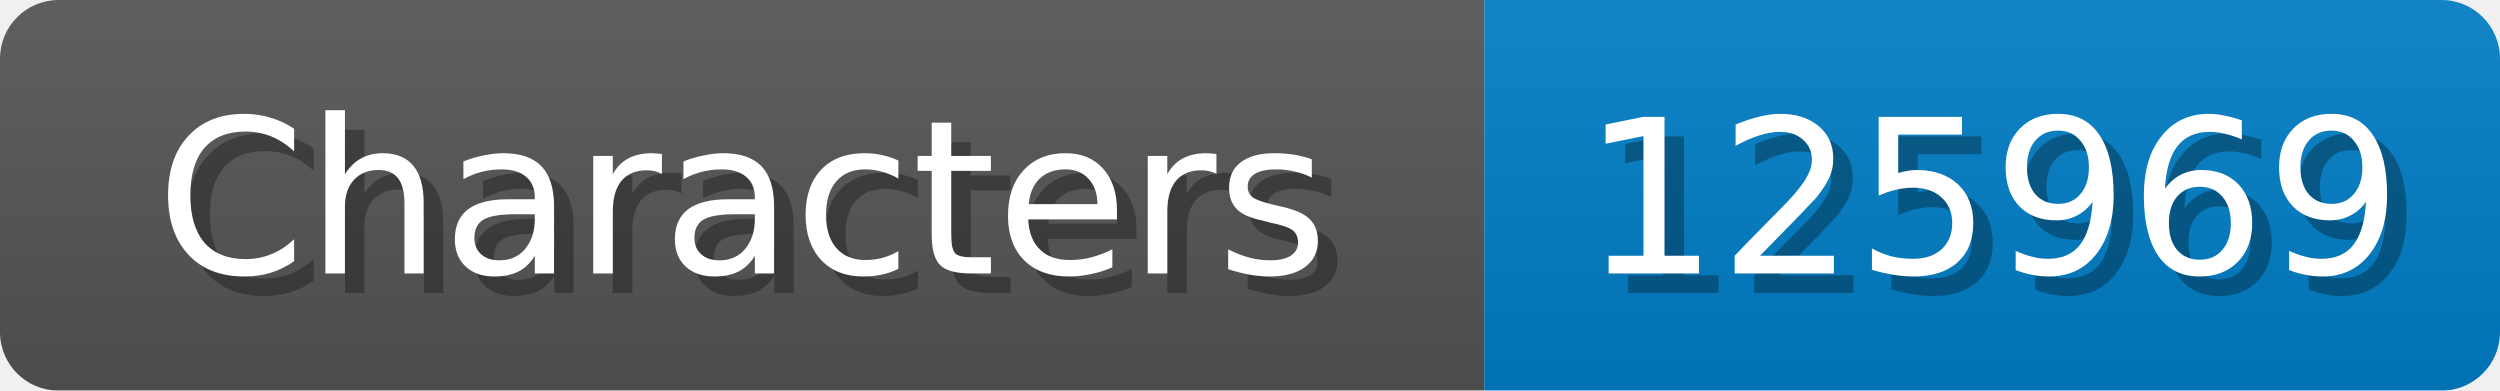
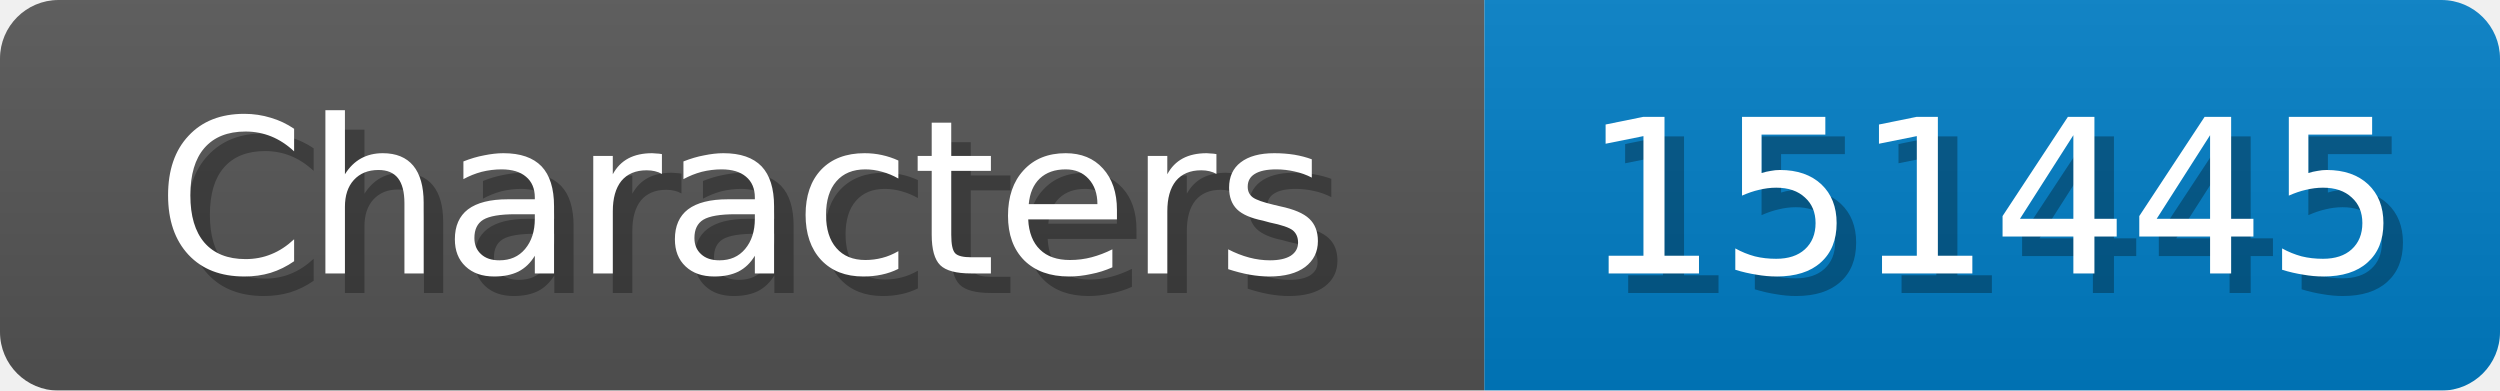
<svg xmlns="http://www.w3.org/2000/svg" width="128" height="20">
  <linearGradient id="b" x2="0" y2="100%">
    <stop offset="0" stop-color="#bbb" stop-opacity=".1" />
    <stop offset="1" stop-opacity=".1" />
  </linearGradient>
  <mask id="anybadge_1">
    <rect width="128" height="20" rx="3" fill="#fff" />
  </mask>
  <g mask="url(#anybadge_1)">
    <path fill="#555" d="M0 0h76v20H0z" />
    <path fill="#007ec6" d="M76 0h52v20H76z" />
    <path fill="url(#b)" d="M0 0h128v20H0z" />
  </g>
  <g fill="#fff" text-anchor="middle" font-family="DejaVu Sans,Verdana,Geneva,sans-serif" font-size="11">
    <text x="39.0" y="15" fill="#010101" fill-opacity=".3">Characters</text>
    <text x="38.0" y="14">Characters</text>
  </g>
  <g fill="#fff" text-anchor="middle" font-family="DejaVu Sans,Verdana,Geneva,sans-serif" font-size="11">
-     <text x="103.0" y="15" fill="#010101" fill-opacity=".3">125969</text>
-     <text x="102.0" y="14">125969</text>
+     <text x="103.0" y="15" fill="#010101" fill-opacity=".3">151445</text>
+     <text x="102.0" y="14">151445</text>
  </g>
</svg>
